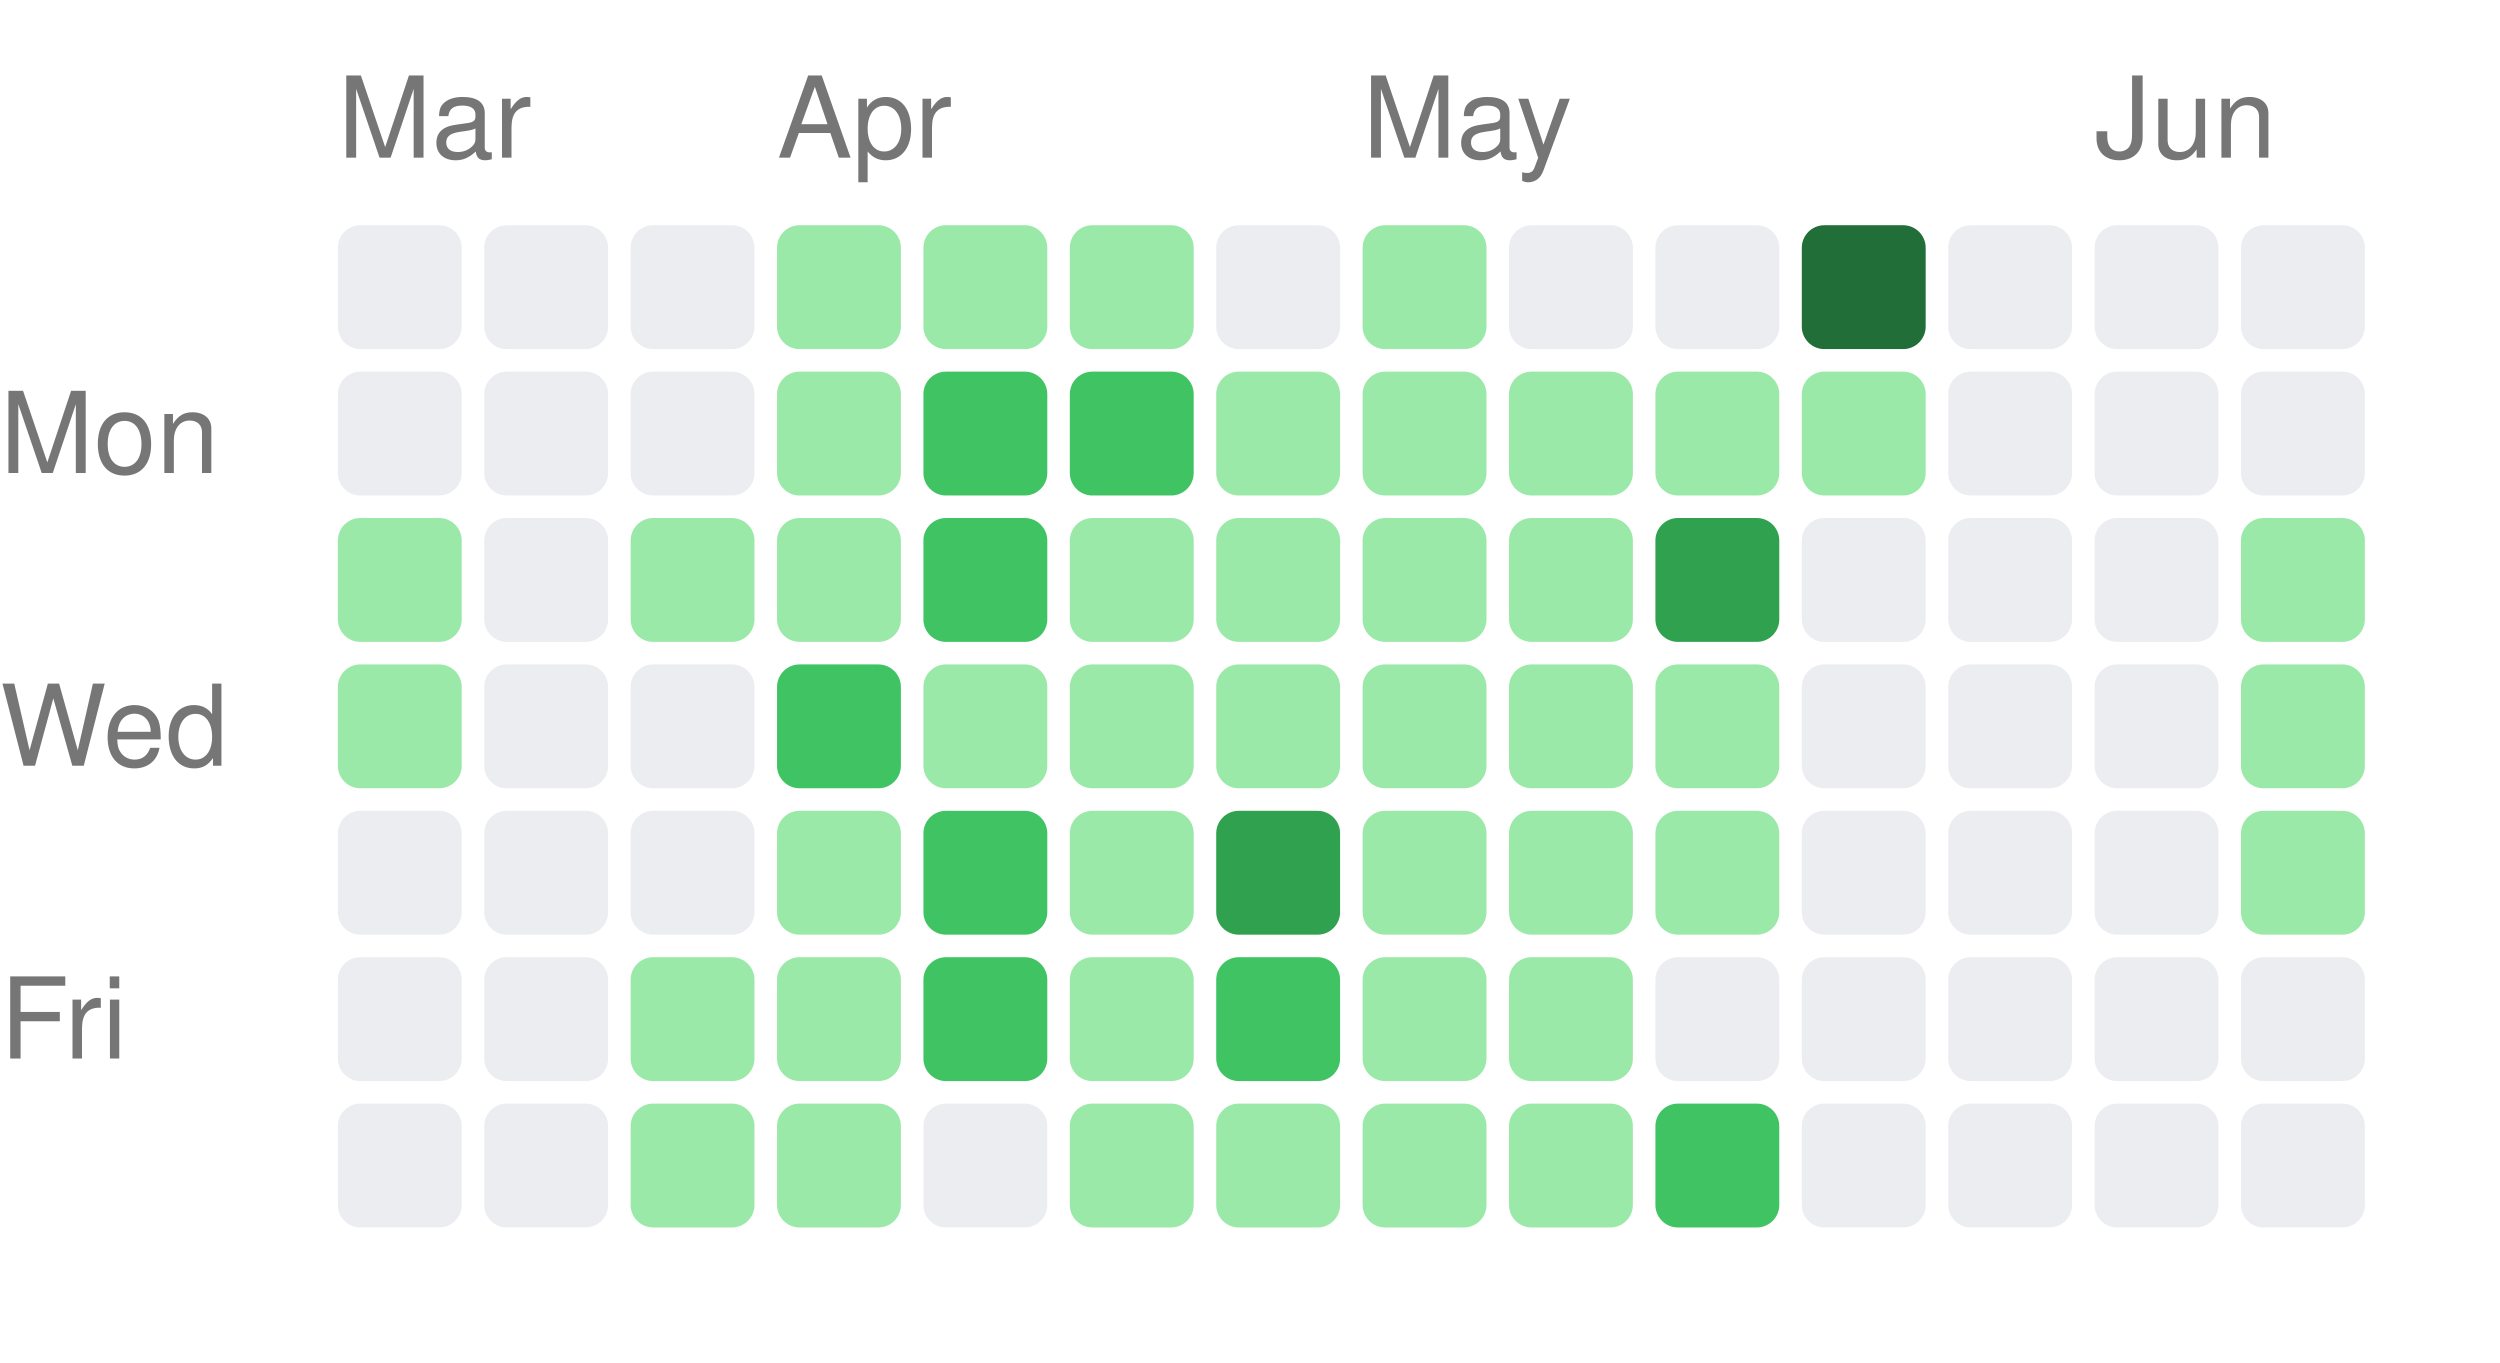
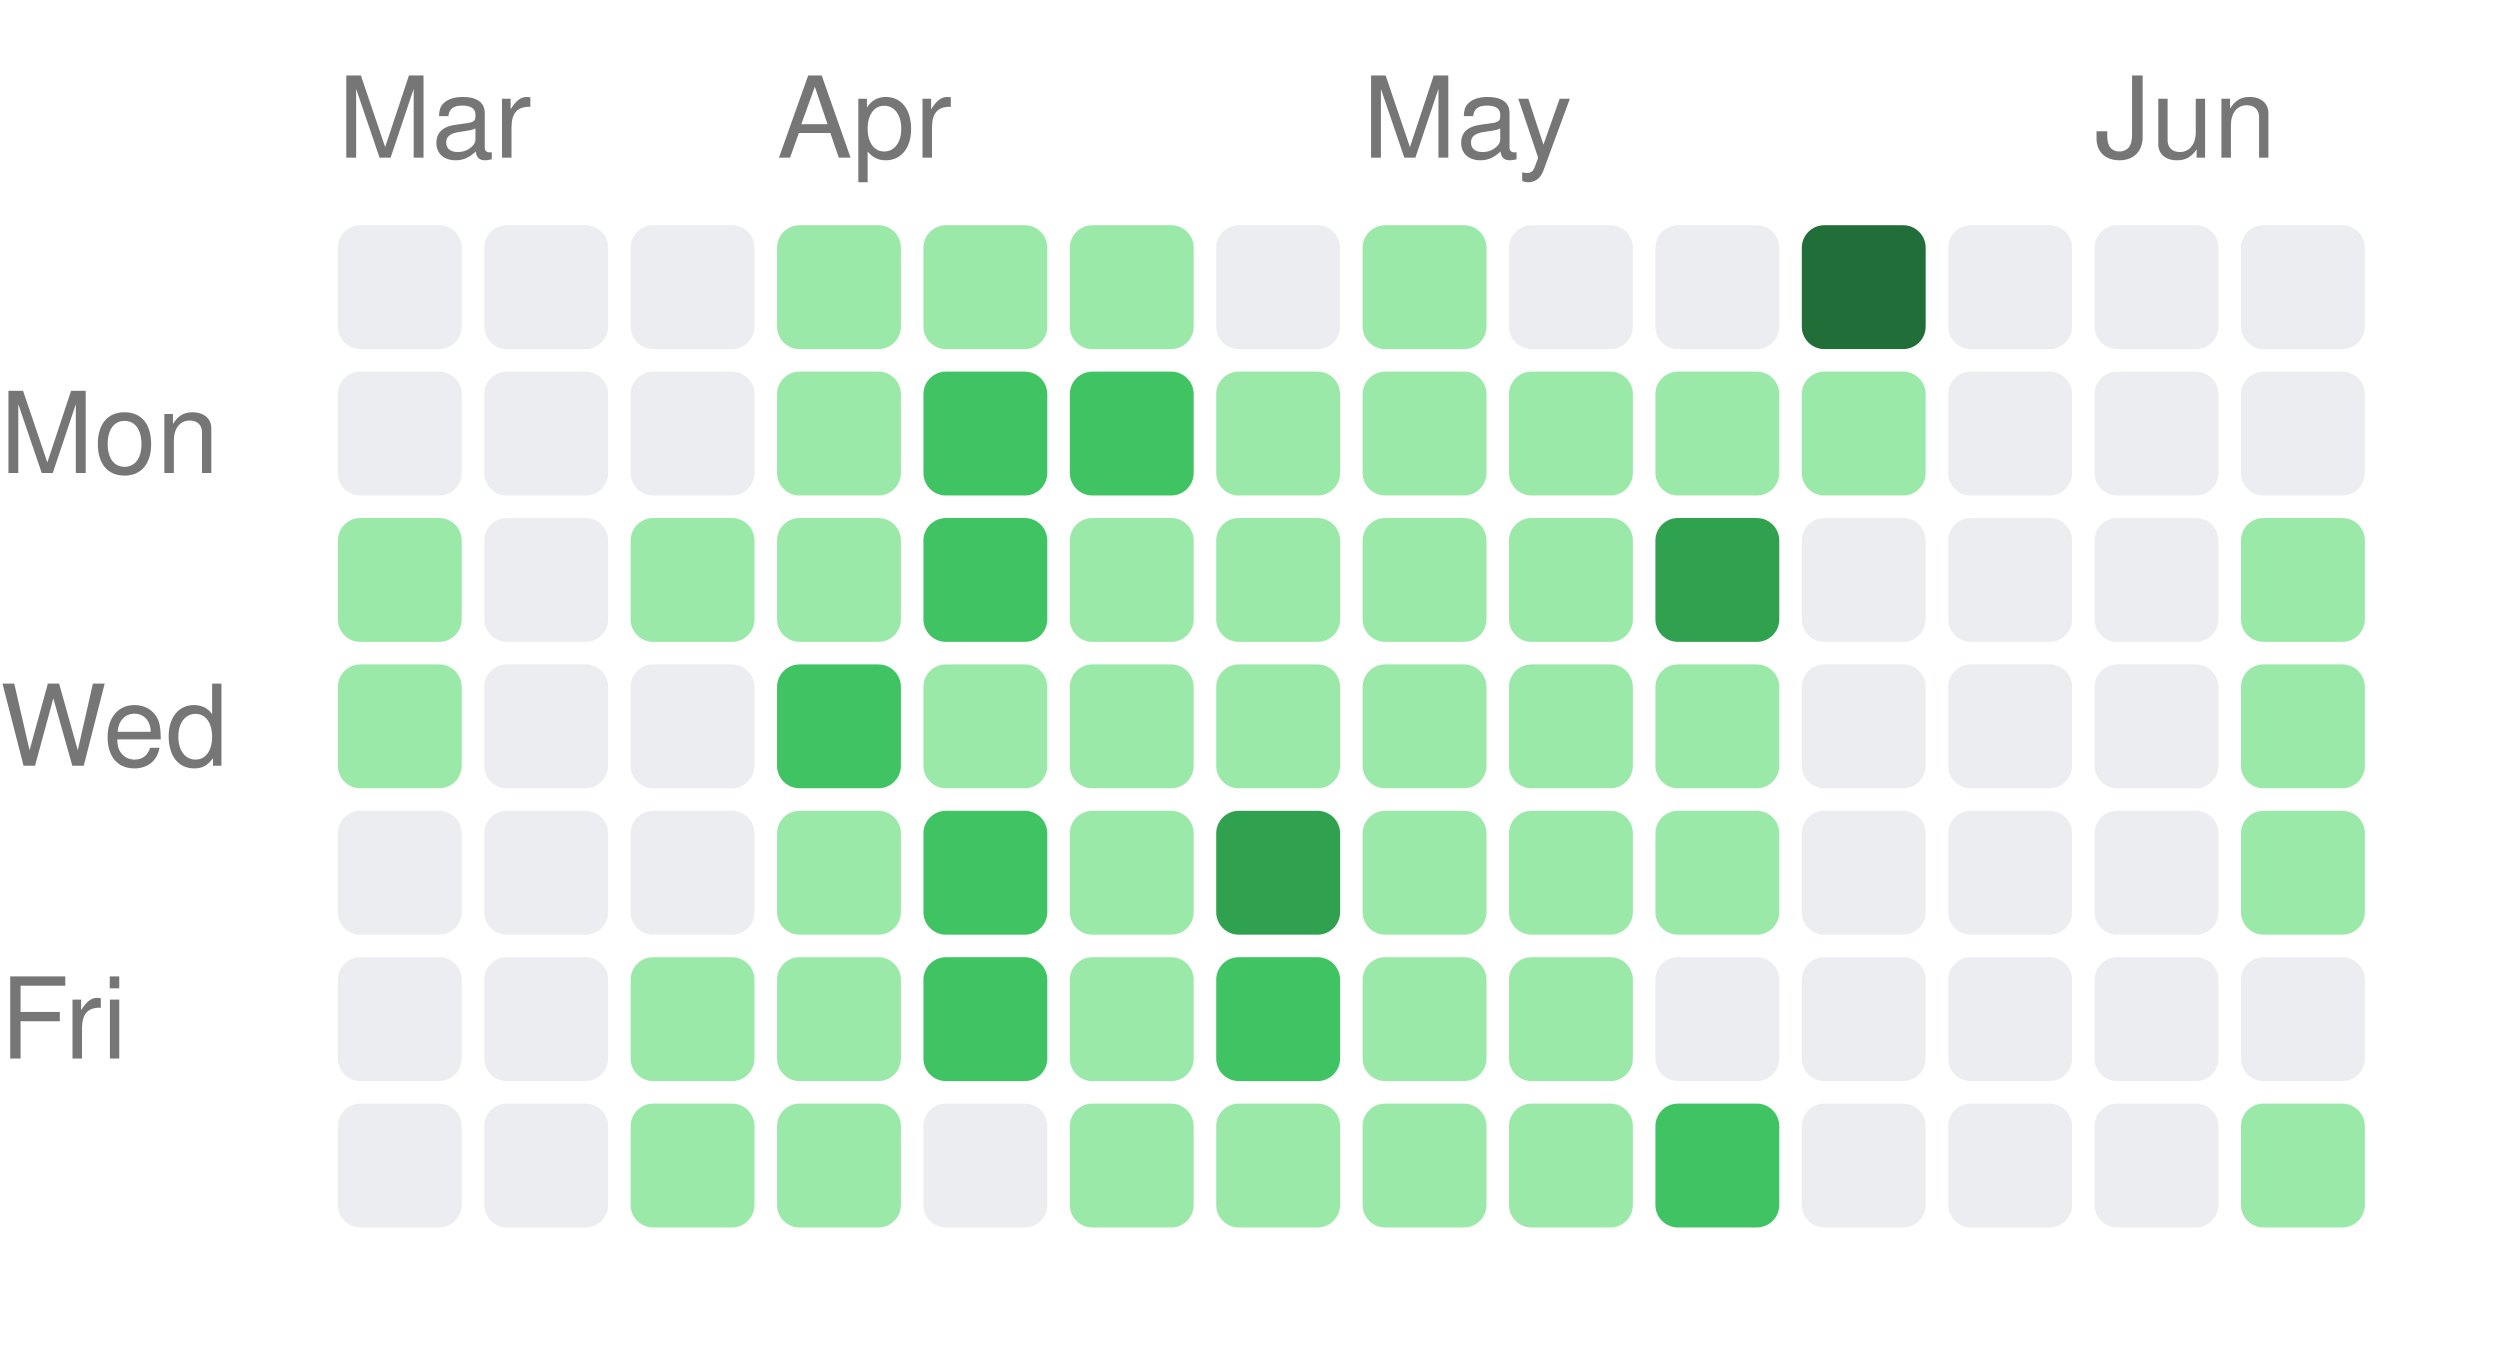
<svg xmlns="http://www.w3.org/2000/svg" width="222" height="121" viewBox="0 0 222 121">
  <style>text { fill: #767676; font-size: 10px; font-family: -apple-system, BlinkMacSystemFont, "Segoe UI", Helvetica, Arial, sans-serif; }</style>
  <text x="30" y="14">Mar</text>
  <text x="69" y="14">Apr</text>
  <text x="121" y="14">May</text>
  <text x="186" y="14">Jun</text>
  <text x="0" y="42" text-anchor="start">Mon</text>
  <text x="0" y="68" text-anchor="start">Wed</text>
  <text x="0" y="94" text-anchor="start">Fri</text>
  <rect x="30" y="20" width="11" height="11" rx="2" ry="2" fill="#ebedf0" />
  <rect x="30" y="33" width="11" height="11" rx="2" ry="2" fill="#ebedf0" />
  <rect x="30" y="46" width="11" height="11" rx="2" ry="2" fill="#9be9a8" />
  <rect x="30" y="59" width="11" height="11" rx="2" ry="2" fill="#9be9a8" />
  <rect x="30" y="72" width="11" height="11" rx="2" ry="2" fill="#ebedf0" />
  <rect x="30" y="85" width="11" height="11" rx="2" ry="2" fill="#ebedf0" />
  <rect x="30" y="98" width="11" height="11" rx="2" ry="2" fill="#ebedf0" />
  <rect x="43" y="20" width="11" height="11" rx="2" ry="2" fill="#ebedf0" />
  <rect x="43" y="33" width="11" height="11" rx="2" ry="2" fill="#ebedf0" />
  <rect x="43" y="46" width="11" height="11" rx="2" ry="2" fill="#ebedf0" />
  <rect x="43" y="59" width="11" height="11" rx="2" ry="2" fill="#ebedf0" />
  <rect x="43" y="72" width="11" height="11" rx="2" ry="2" fill="#ebedf0" />
  <rect x="43" y="85" width="11" height="11" rx="2" ry="2" fill="#ebedf0" />
  <rect x="43" y="98" width="11" height="11" rx="2" ry="2" fill="#ebedf0" />
  <rect x="56" y="20" width="11" height="11" rx="2" ry="2" fill="#ebedf0" />
  <rect x="56" y="33" width="11" height="11" rx="2" ry="2" fill="#ebedf0" />
  <rect x="56" y="46" width="11" height="11" rx="2" ry="2" fill="#9be9a8" />
  <rect x="56" y="59" width="11" height="11" rx="2" ry="2" fill="#ebedf0" />
  <rect x="56" y="72" width="11" height="11" rx="2" ry="2" fill="#ebedf0" />
  <rect x="56" y="85" width="11" height="11" rx="2" ry="2" fill="#9be9a8" />
  <rect x="56" y="98" width="11" height="11" rx="2" ry="2" fill="#9be9a8" />
  <rect x="69" y="20" width="11" height="11" rx="2" ry="2" fill="#9be9a8" />
  <rect x="69" y="33" width="11" height="11" rx="2" ry="2" fill="#9be9a8" />
  <rect x="69" y="46" width="11" height="11" rx="2" ry="2" fill="#9be9a8" />
  <rect x="69" y="59" width="11" height="11" rx="2" ry="2" fill="#40c463" />
  <rect x="69" y="72" width="11" height="11" rx="2" ry="2" fill="#9be9a8" />
  <rect x="69" y="85" width="11" height="11" rx="2" ry="2" fill="#9be9a8" />
  <rect x="69" y="98" width="11" height="11" rx="2" ry="2" fill="#9be9a8" />
  <rect x="82" y="20" width="11" height="11" rx="2" ry="2" fill="#9be9a8" />
  <rect x="82" y="33" width="11" height="11" rx="2" ry="2" fill="#40c463" />
  <rect x="82" y="46" width="11" height="11" rx="2" ry="2" fill="#40c463" />
  <rect x="82" y="59" width="11" height="11" rx="2" ry="2" fill="#9be9a8" />
  <rect x="82" y="72" width="11" height="11" rx="2" ry="2" fill="#40c463" />
  <rect x="82" y="85" width="11" height="11" rx="2" ry="2" fill="#40c463" />
  <rect x="82" y="98" width="11" height="11" rx="2" ry="2" fill="#ebedf0" />
  <rect x="95" y="20" width="11" height="11" rx="2" ry="2" fill="#9be9a8" />
  <rect x="95" y="33" width="11" height="11" rx="2" ry="2" fill="#40c463" />
  <rect x="95" y="46" width="11" height="11" rx="2" ry="2" fill="#9be9a8" />
  <rect x="95" y="59" width="11" height="11" rx="2" ry="2" fill="#9be9a8" />
  <rect x="95" y="72" width="11" height="11" rx="2" ry="2" fill="#9be9a8" />
  <rect x="95" y="85" width="11" height="11" rx="2" ry="2" fill="#9be9a8" />
  <rect x="95" y="98" width="11" height="11" rx="2" ry="2" fill="#9be9a8" />
  <rect x="108" y="20" width="11" height="11" rx="2" ry="2" fill="#ebedf0" />
  <rect x="108" y="33" width="11" height="11" rx="2" ry="2" fill="#9be9a8" />
  <rect x="108" y="46" width="11" height="11" rx="2" ry="2" fill="#9be9a8" />
  <rect x="108" y="59" width="11" height="11" rx="2" ry="2" fill="#9be9a8" />
  <rect x="108" y="72" width="11" height="11" rx="2" ry="2" fill="#30a14e" />
  <rect x="108" y="85" width="11" height="11" rx="2" ry="2" fill="#40c463" />
  <rect x="108" y="98" width="11" height="11" rx="2" ry="2" fill="#9be9a8" />
  <rect x="121" y="20" width="11" height="11" rx="2" ry="2" fill="#9be9a8" />
  <rect x="121" y="33" width="11" height="11" rx="2" ry="2" fill="#9be9a8" />
  <rect x="121" y="46" width="11" height="11" rx="2" ry="2" fill="#9be9a8" />
  <rect x="121" y="59" width="11" height="11" rx="2" ry="2" fill="#9be9a8" />
  <rect x="121" y="72" width="11" height="11" rx="2" ry="2" fill="#9be9a8" />
  <rect x="121" y="85" width="11" height="11" rx="2" ry="2" fill="#9be9a8" />
  <rect x="121" y="98" width="11" height="11" rx="2" ry="2" fill="#9be9a8" />
  <rect x="134" y="20" width="11" height="11" rx="2" ry="2" fill="#ebedf0" />
  <rect x="134" y="33" width="11" height="11" rx="2" ry="2" fill="#9be9a8" />
  <rect x="134" y="46" width="11" height="11" rx="2" ry="2" fill="#9be9a8" />
  <rect x="134" y="59" width="11" height="11" rx="2" ry="2" fill="#9be9a8" />
  <rect x="134" y="72" width="11" height="11" rx="2" ry="2" fill="#9be9a8" />
  <rect x="134" y="85" width="11" height="11" rx="2" ry="2" fill="#9be9a8" />
  <rect x="134" y="98" width="11" height="11" rx="2" ry="2" fill="#9be9a8" />
  <rect x="147" y="20" width="11" height="11" rx="2" ry="2" fill="#ebedf0" />
  <rect x="147" y="33" width="11" height="11" rx="2" ry="2" fill="#9be9a8" />
  <rect x="147" y="46" width="11" height="11" rx="2" ry="2" fill="#30a14e" />
  <rect x="147" y="59" width="11" height="11" rx="2" ry="2" fill="#9be9a8" />
  <rect x="147" y="72" width="11" height="11" rx="2" ry="2" fill="#9be9a8" />
  <rect x="147" y="85" width="11" height="11" rx="2" ry="2" fill="#ebedf0" />
  <rect x="147" y="98" width="11" height="11" rx="2" ry="2" fill="#40c463" />
  <rect x="160" y="20" width="11" height="11" rx="2" ry="2" fill="#216e39" />
  <rect x="160" y="33" width="11" height="11" rx="2" ry="2" fill="#9be9a8" />
  <rect x="160" y="46" width="11" height="11" rx="2" ry="2" fill="#ebedf0" />
  <rect x="160" y="59" width="11" height="11" rx="2" ry="2" fill="#ebedf0" />
  <rect x="160" y="72" width="11" height="11" rx="2" ry="2" fill="#ebedf0" />
  <rect x="160" y="85" width="11" height="11" rx="2" ry="2" fill="#ebedf0" />
  <rect x="160" y="98" width="11" height="11" rx="2" ry="2" fill="#ebedf0" />
  <rect x="173" y="20" width="11" height="11" rx="2" ry="2" fill="#ebedf0" />
  <rect x="173" y="33" width="11" height="11" rx="2" ry="2" fill="#ebedf0" />
  <rect x="173" y="46" width="11" height="11" rx="2" ry="2" fill="#ebedf0" />
  <rect x="173" y="59" width="11" height="11" rx="2" ry="2" fill="#ebedf0" />
  <rect x="173" y="72" width="11" height="11" rx="2" ry="2" fill="#ebedf0" />
  <rect x="173" y="85" width="11" height="11" rx="2" ry="2" fill="#ebedf0" />
  <rect x="173" y="98" width="11" height="11" rx="2" ry="2" fill="#ebedf0" />
  <rect x="186" y="20" width="11" height="11" rx="2" ry="2" fill="#ebedf0" />
  <rect x="186" y="33" width="11" height="11" rx="2" ry="2" fill="#ebedf0" />
  <rect x="186" y="46" width="11" height="11" rx="2" ry="2" fill="#ebedf0" />
  <rect x="186" y="59" width="11" height="11" rx="2" ry="2" fill="#ebedf0" />
  <rect x="186" y="72" width="11" height="11" rx="2" ry="2" fill="#ebedf0" />
  <rect x="186" y="85" width="11" height="11" rx="2" ry="2" fill="#ebedf0" />
  <rect x="186" y="98" width="11" height="11" rx="2" ry="2" fill="#ebedf0" />
  <rect x="199" y="20" width="11" height="11" rx="2" ry="2" fill="#ebedf0" />
  <rect x="199" y="33" width="11" height="11" rx="2" ry="2" fill="#ebedf0" />
  <rect x="199" y="46" width="11" height="11" rx="2" ry="2" fill="#9be9a8" />
  <rect x="199" y="59" width="11" height="11" rx="2" ry="2" fill="#9be9a8" />
  <rect x="199" y="72" width="11" height="11" rx="2" ry="2" fill="#9be9a8" />
  <rect x="199" y="85" width="11" height="11" rx="2" ry="2" fill="#ebedf0" />
-   <rect x="199" y="98" width="11" height="11" rx="2" ry="2" fill="#ebedf0" />
+   <rect x="199" y="98" width="11" height="11" rx="2" ry="2" fill="#9be9a8" />
</svg>
